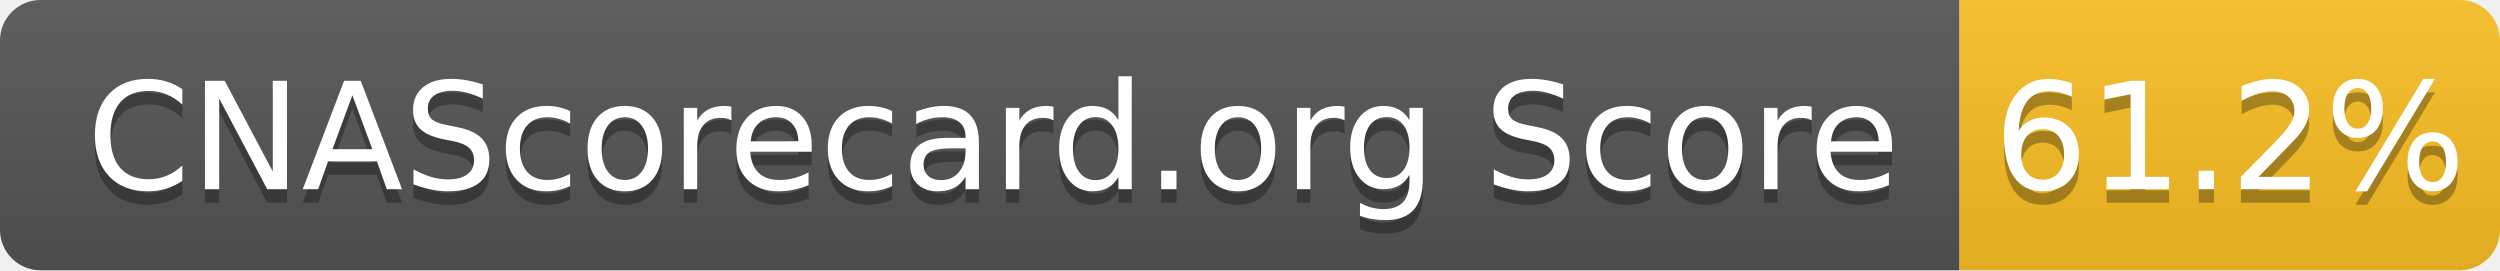
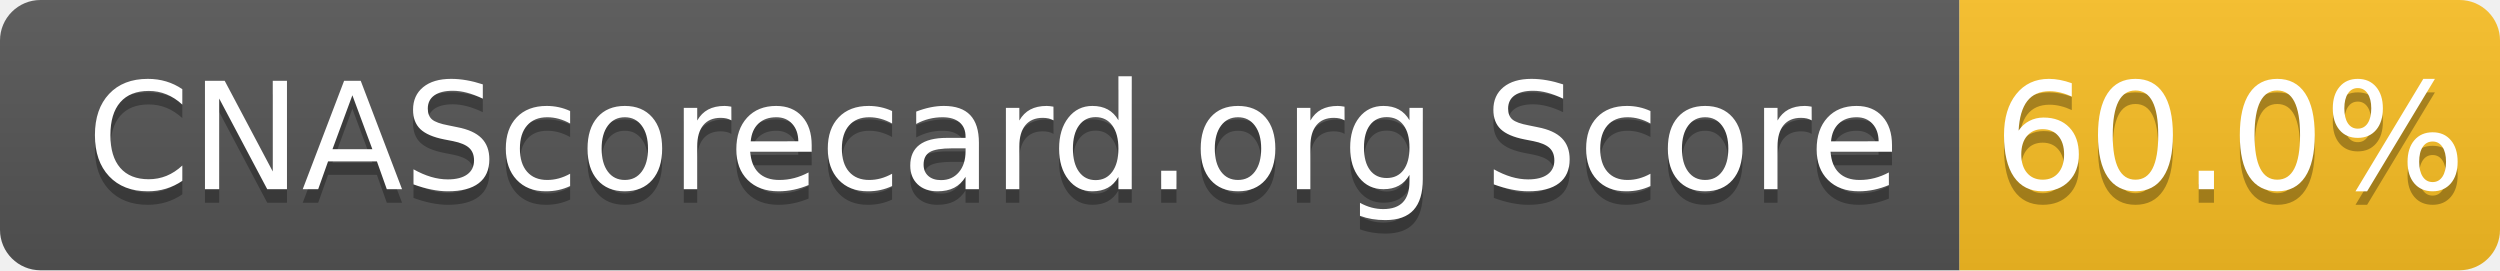
- <svg xmlns="http://www.w3.org/2000/svg" width="185" height="20" role="img" aria-label="CNAScorecard.org Score: 61.2%">
+ <svg xmlns="http://www.w3.org/2000/svg" width="185" height="20" role="img" aria-label="CNAScorecard.org Score: 60.0%">
  <linearGradient id="s" x2="0" y2="100%">
    <stop offset="0" stop-color="#bbb" stop-opacity=".1" />
    <stop offset="1" stop-opacity=".1" />
  </linearGradient>
  <clipPath id="r">
    <rect width="185" height="20" rx="3" fill="#fff" />
  </clipPath>
  <g clip-path="url(#r)">
    <rect width="145" height="20" fill="#555" />
    <rect x="145" width="40" height="20" fill="#FBBF24" />
    <rect width="185" height="20" fill="url(#s)" />
  </g>
  <g fill="#fff" text-anchor="middle" font-family="Verdana,Geneva,DejaVu Sans,sans-serif" text-rendering="geometricPrecision" font-size="110">
    <text aria-hidden="true" x="735" y="150" fill="#010101" fill-opacity=".3" transform="scale(.1)" textLength="1350">CNAScorecard.org Score</text>
    <text x="735" y="140" transform="scale(.1)" fill="#fff" textLength="1350">CNAScorecard.org Score</text>
-     <text aria-hidden="true" x="1650" y="150" fill="#010101" fill-opacity=".3" transform="scale(.1)" textLength="300">61.2%</text>
-     <text x="1650" y="140" transform="scale(.1)" fill="#fff" textLength="300">61.2%</text>
+     <text aria-hidden="true" x="1650" y="150" fill="#010101" fill-opacity=".3" transform="scale(.1)" textLength="300">60.0%</text>
+     <text x="1650" y="140" transform="scale(.1)" fill="#fff" textLength="300">60.0%</text>
  </g>
</svg>
